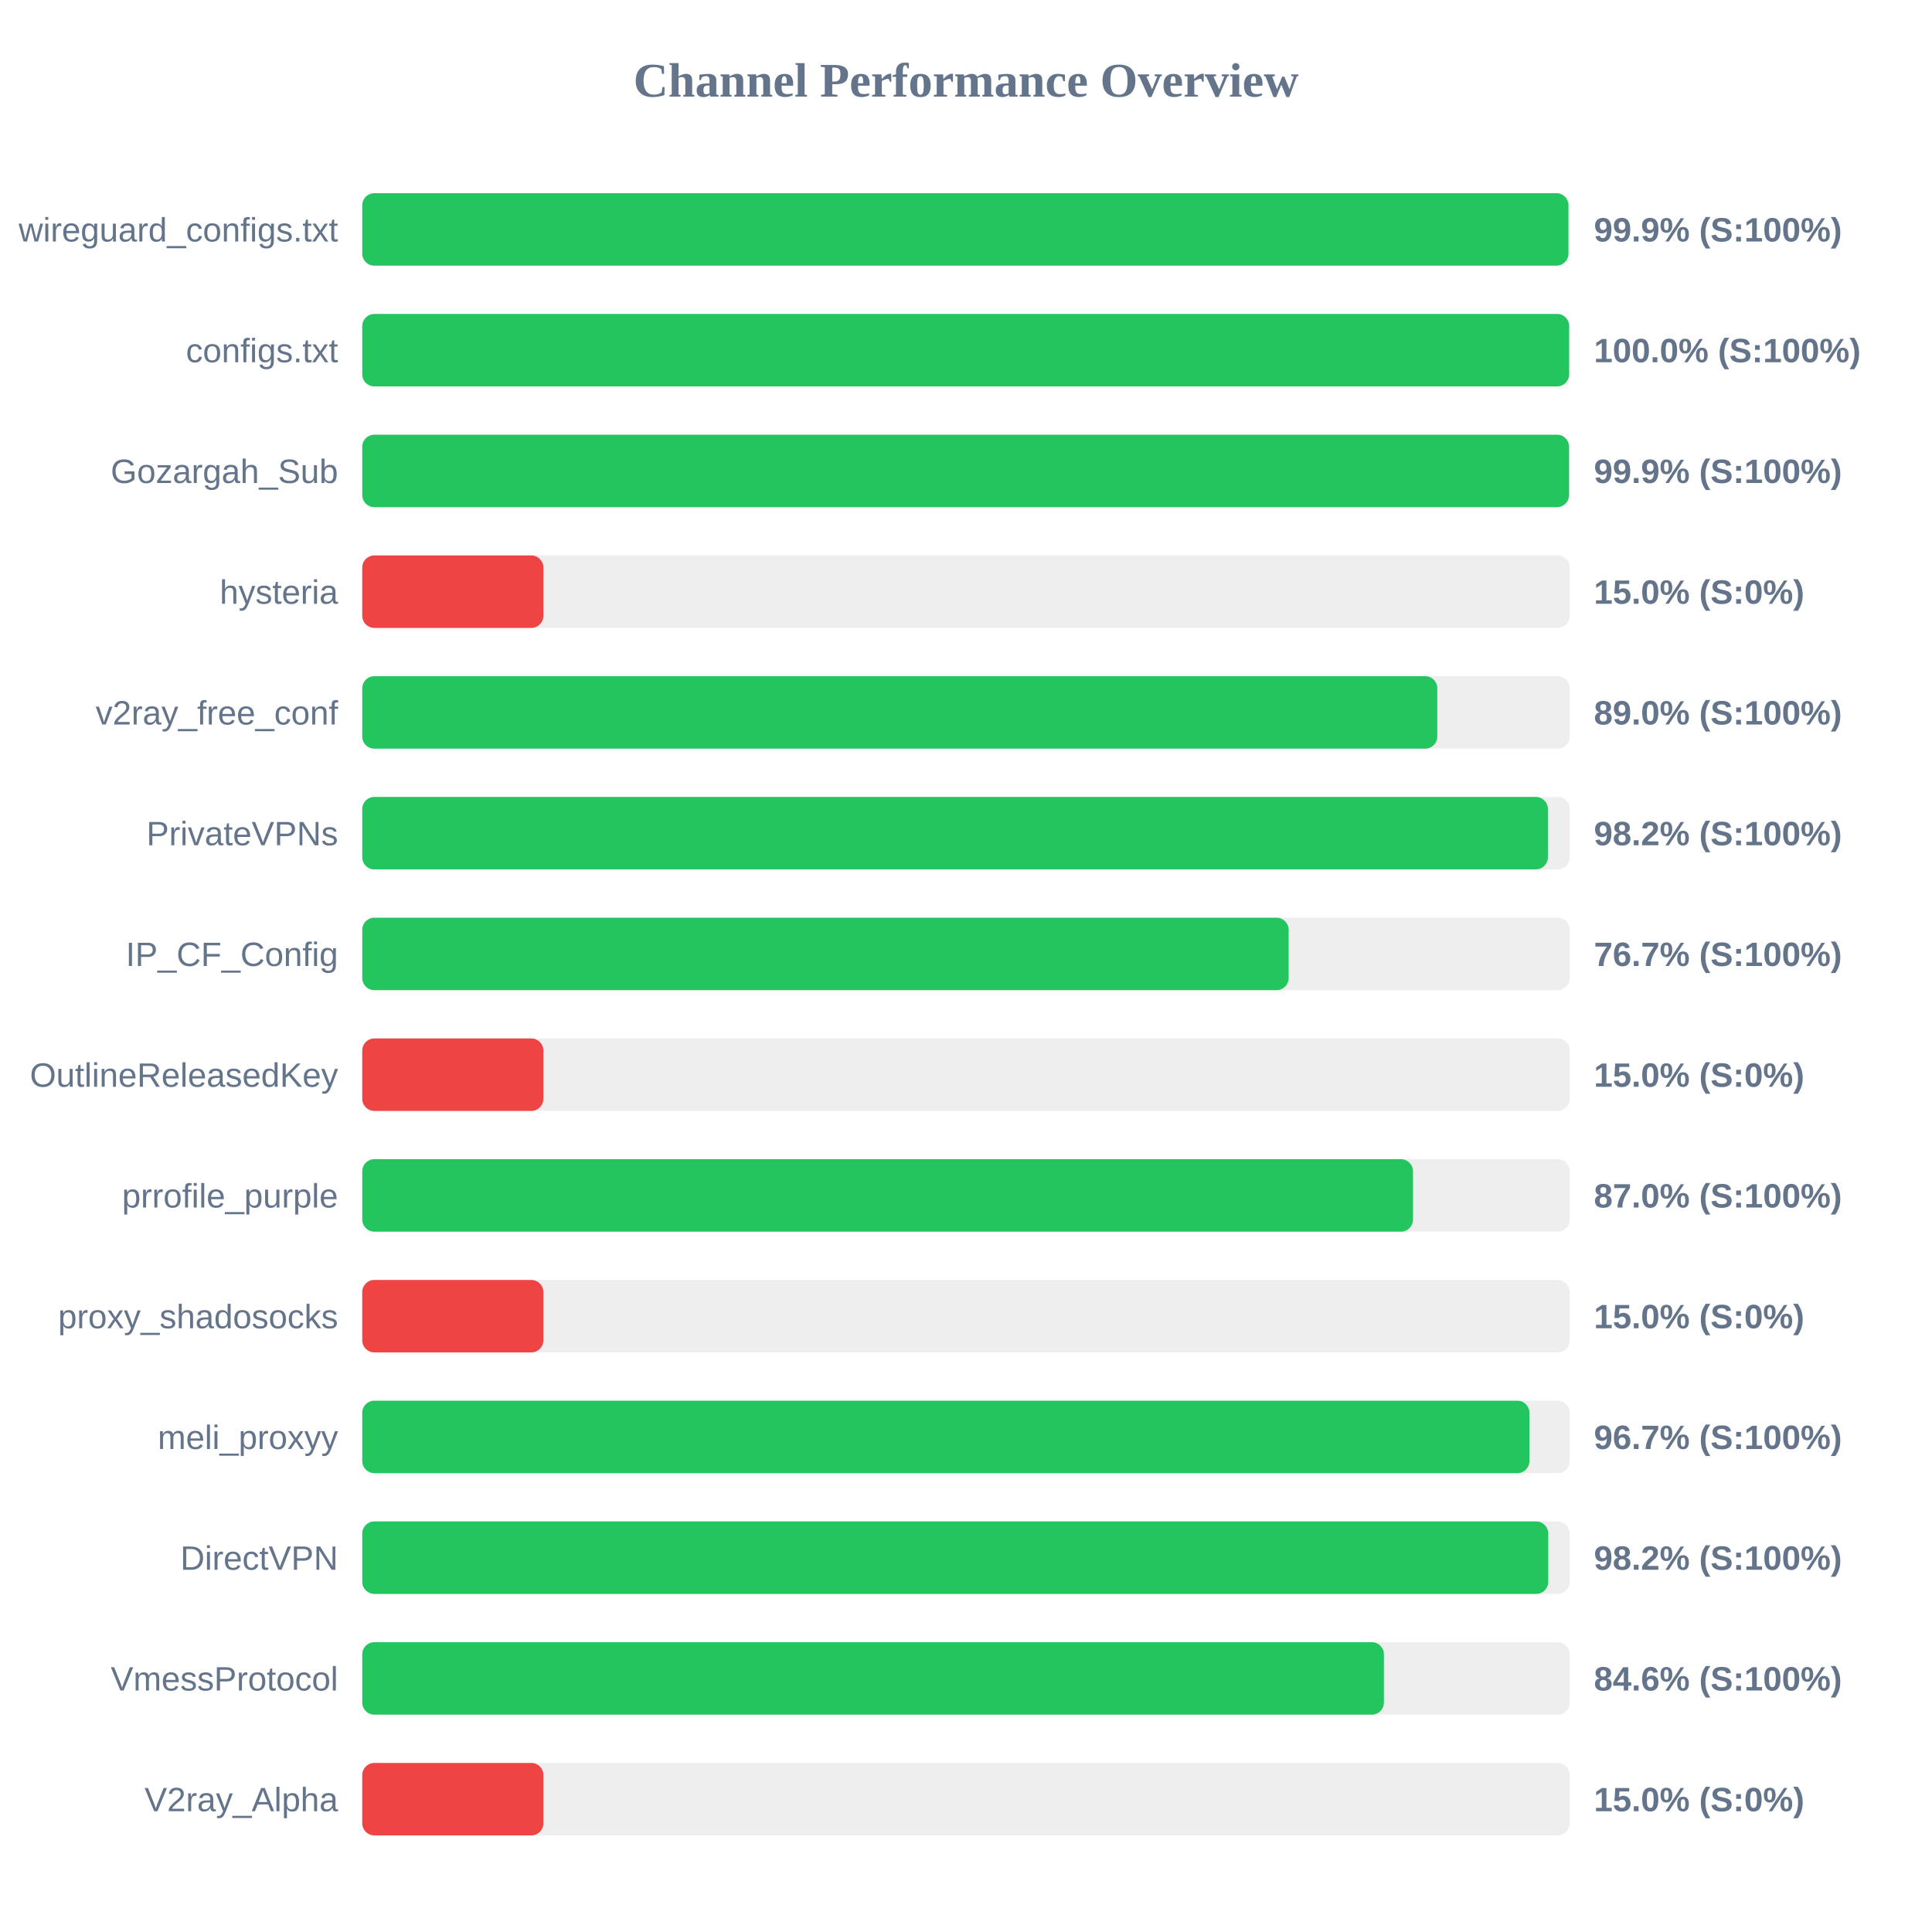
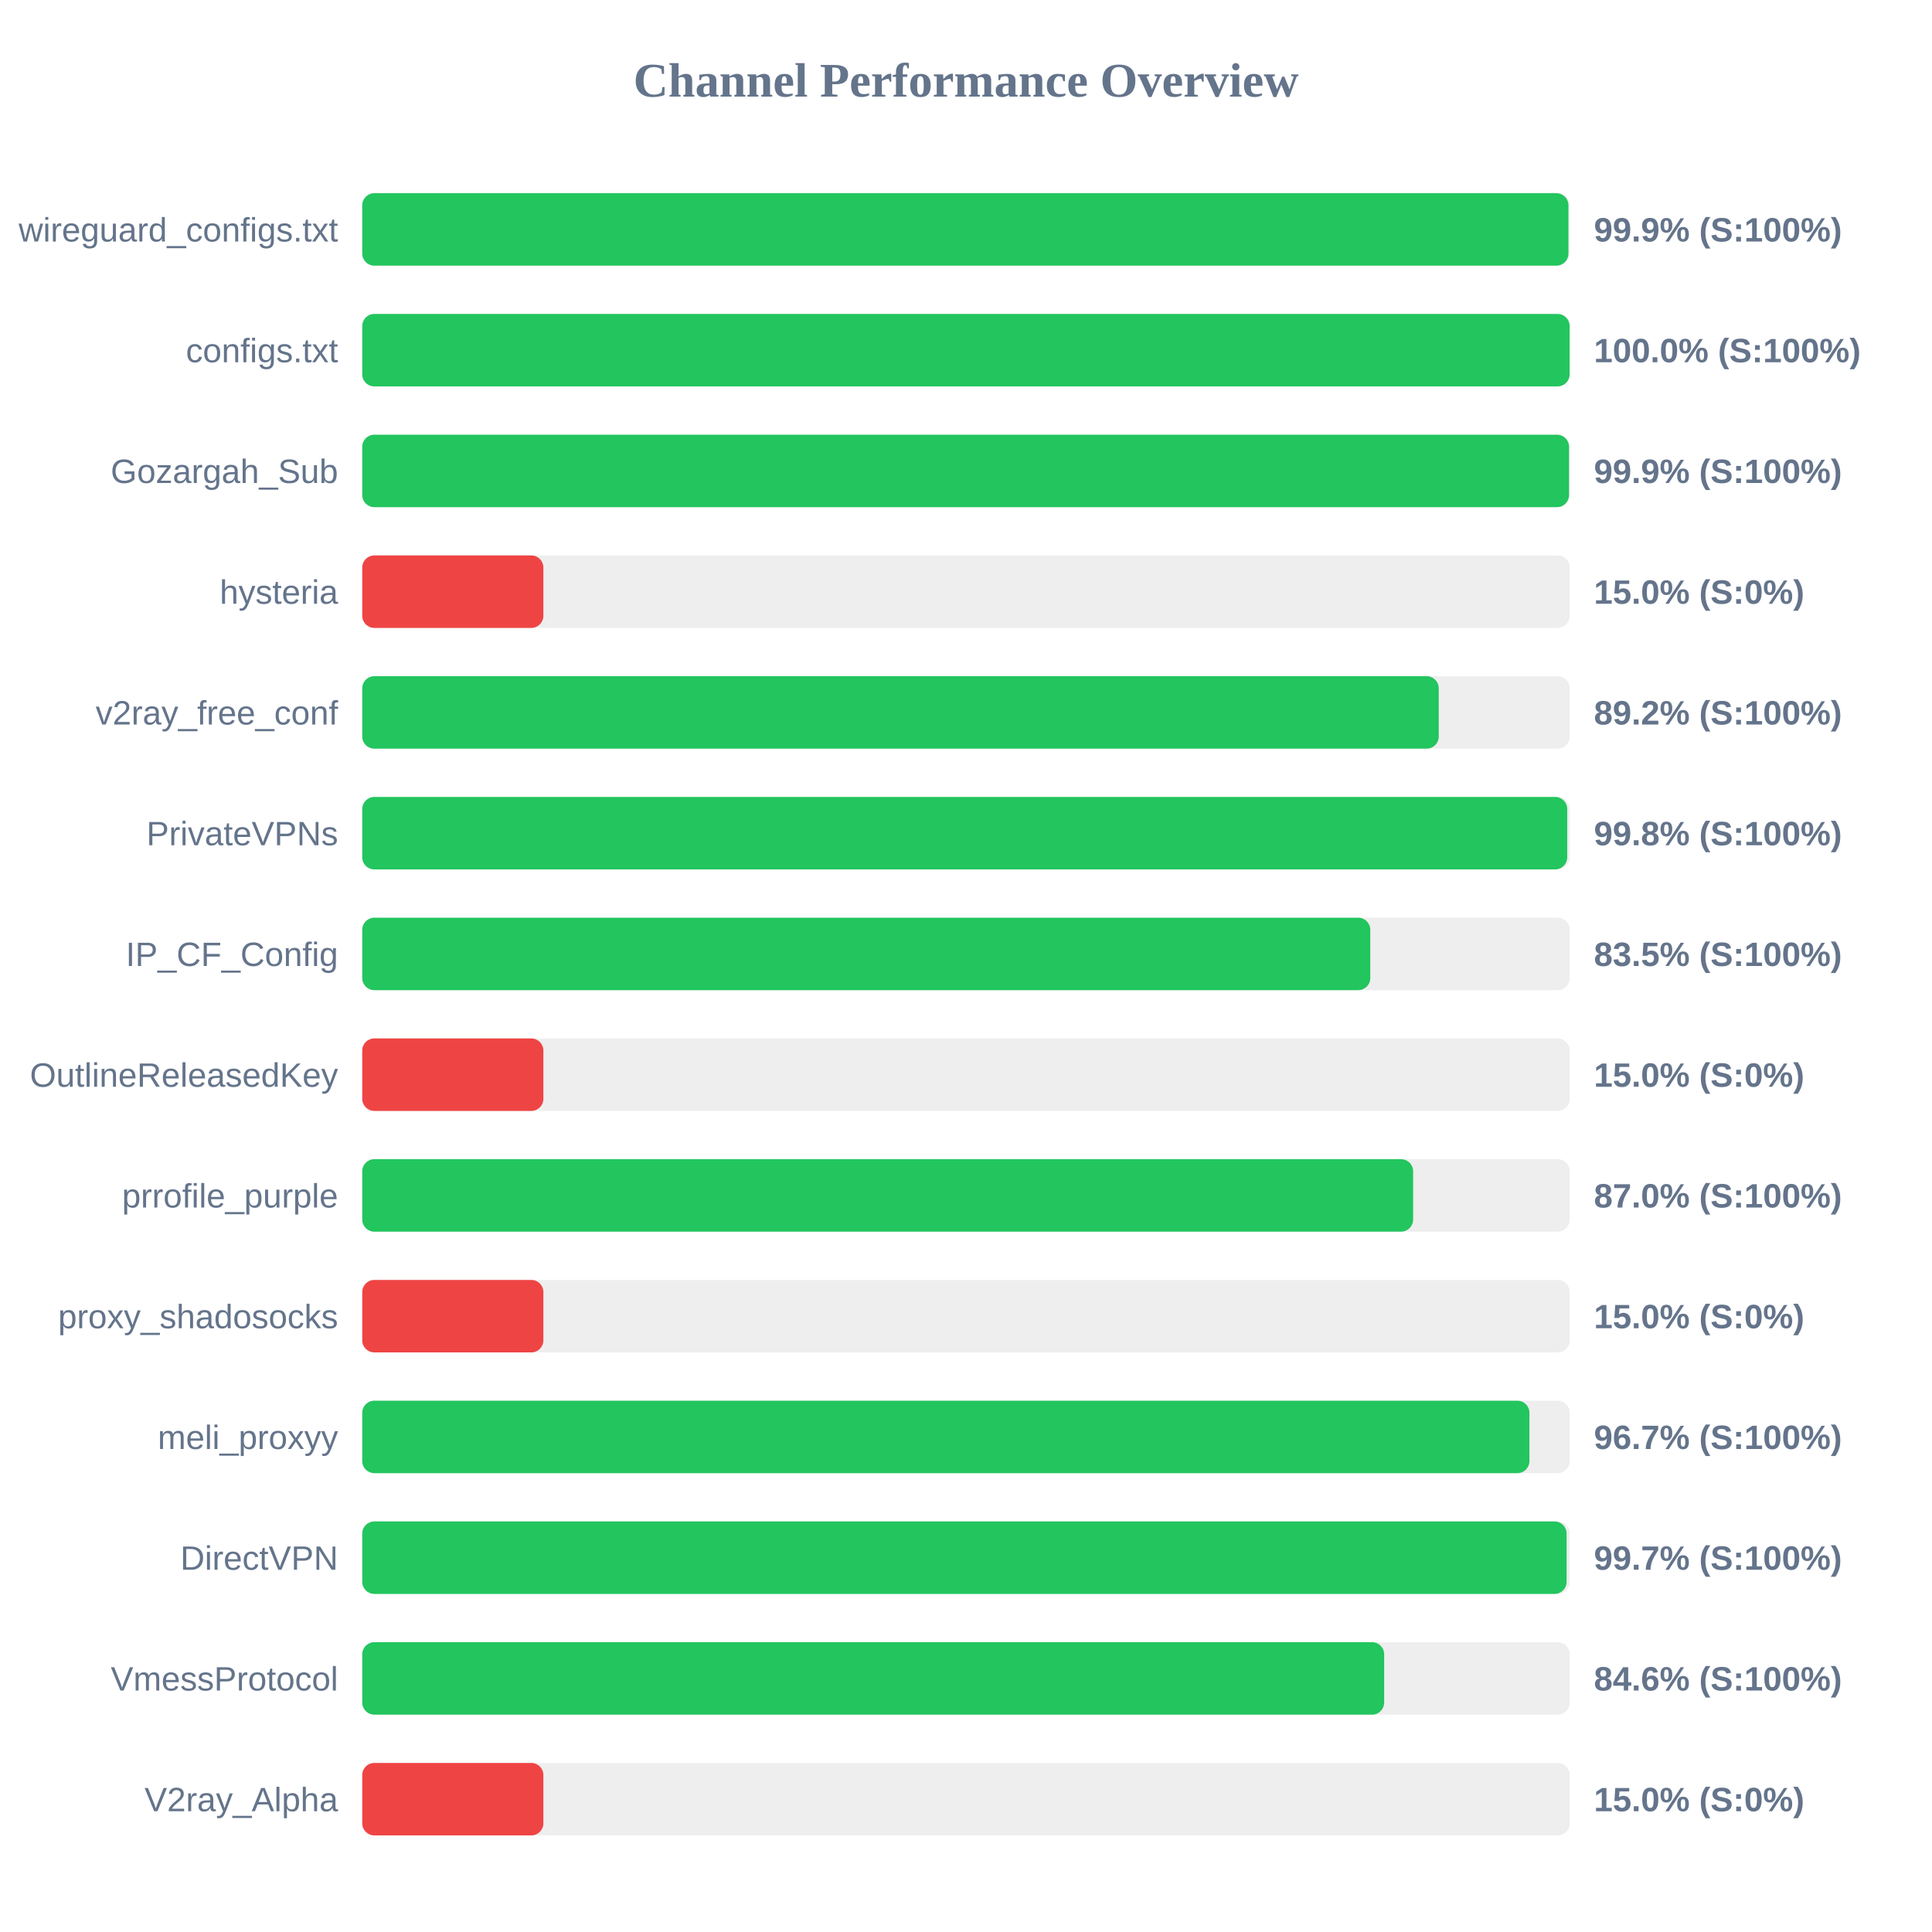
<svg xmlns="http://www.w3.org/2000/svg" width="800" height="800" version="1.1">
  <style>
        .row { font: 14px Arial; fill: #64748b; }
        .score { font: bold 14px Arial; fill: #64748b; }
    </style>
  <text x="400" y="40" text-anchor="middle" font-size="20px" font-weight="bold" fill="#64748b">Channel Performance Overview</text>
  <rect x="150" y="80" width="500" height="30" fill="#eee" rx="5" />
  <rect x="150" y="80" width="499.45" height="30" fill="#22c55e" rx="5" />
  <text x="140" y="100" text-anchor="end" class="row">wireguard_configs.txt</text>
  <text x="660" y="100" text-anchor="start" class="score">99.9% (S:100%)</text>
  <rect x="150" y="130" width="500" height="30" fill="#eee" rx="5" />
-   <rect x="150" y="130" width="499.75" height="30" fill="#22c55e" rx="5" />
+   <rect x="150" y="130" width="499.95" height="30" fill="#22c55e" rx="5" />
  <text x="140" y="150" text-anchor="end" class="row">configs.txt</text>
  <text x="660" y="150" text-anchor="start" class="score">100.0% (S:100%)</text>
  <rect x="150" y="180" width="500" height="30" fill="#eee" rx="5" />
  <rect x="150" y="180" width="499.7" height="30" fill="#22c55e" rx="5" />
  <text x="140" y="200" text-anchor="end" class="row">Gozargah_Sub</text>
  <text x="660" y="200" text-anchor="start" class="score">99.9% (S:100%)</text>
  <rect x="150" y="230" width="500" height="30" fill="#eee" rx="5" />
  <rect x="150" y="230" width="75.0" height="30" fill="#ef4444" rx="5" />
  <text x="140" y="250" text-anchor="end" class="row">hysteria</text>
  <text x="660" y="250" text-anchor="start" class="score">15.0% (S:0%)</text>
  <rect x="150" y="280" width="500" height="30" fill="#eee" rx="5" />
-   <rect x="150" y="280" width="445.15" height="30" fill="#22c55e" rx="5" />
+   <rect x="150" y="280" width="445.75" height="30" fill="#22c55e" rx="5" />
  <text x="140" y="300" text-anchor="end" class="row">v2ray_free_conf</text>
-   <text x="660" y="300" text-anchor="start" class="score">89.0% (S:100%)</text>
+   <text x="660" y="300" text-anchor="start" class="score">89.2% (S:100%)</text>
  <rect x="150" y="330" width="500" height="30" fill="#eee" rx="5" />
-   <rect x="150" y="330" width="490.95" height="30" fill="#22c55e" rx="5" />
+   <rect x="150" y="330" width="498.95" height="30" fill="#22c55e" rx="5" />
  <text x="140" y="350" text-anchor="end" class="row">PrivateVPNs</text>
-   <text x="660" y="350" text-anchor="start" class="score">98.2% (S:100%)</text>
+   <text x="660" y="350" text-anchor="start" class="score">99.8% (S:100%)</text>
  <rect x="150" y="380" width="500" height="30" fill="#eee" rx="5" />
-   <rect x="150" y="380" width="383.6" height="30" fill="#22c55e" rx="5" />
+   <rect x="150" y="380" width="417.4" height="30" fill="#22c55e" rx="5" />
  <text x="140" y="400" text-anchor="end" class="row">IP_CF_Config</text>
-   <text x="660" y="400" text-anchor="start" class="score">76.7% (S:100%)</text>
+   <text x="660" y="400" text-anchor="start" class="score">83.5% (S:100%)</text>
  <rect x="150" y="430" width="500" height="30" fill="#eee" rx="5" />
  <rect x="150" y="430" width="75.0" height="30" fill="#ef4444" rx="5" />
  <text x="140" y="450" text-anchor="end" class="row">OutlineReleasedKey</text>
  <text x="660" y="450" text-anchor="start" class="score">15.0% (S:0%)</text>
  <rect x="150" y="480" width="500" height="30" fill="#eee" rx="5" />
-   <rect x="150" y="480" width="435.1" height="30" fill="#22c55e" rx="5" />
+   <rect x="150" y="480" width="435.15" height="30" fill="#22c55e" rx="5" />
  <text x="140" y="500" text-anchor="end" class="row">prrofile_purple</text>
  <text x="660" y="500" text-anchor="start" class="score">87.0% (S:100%)</text>
  <rect x="150" y="530" width="500" height="30" fill="#eee" rx="5" />
  <rect x="150" y="530" width="75.0" height="30" fill="#ef4444" rx="5" />
  <text x="140" y="550" text-anchor="end" class="row">proxy_shadosocks</text>
  <text x="660" y="550" text-anchor="start" class="score">15.0% (S:0%)</text>
  <rect x="150" y="580" width="500" height="30" fill="#eee" rx="5" />
  <rect x="150" y="580" width="483.3" height="30" fill="#22c55e" rx="5" />
  <text x="140" y="600" text-anchor="end" class="row">meli_proxyy</text>
  <text x="660" y="600" text-anchor="start" class="score">96.7% (S:100%)</text>
  <rect x="150" y="630" width="500" height="30" fill="#eee" rx="5" />
-   <rect x="150" y="630" width="491.1" height="30" fill="#22c55e" rx="5" />
+   <rect x="150" y="630" width="498.7" height="30" fill="#22c55e" rx="5" />
  <text x="140" y="650" text-anchor="end" class="row">DirectVPN</text>
-   <text x="660" y="650" text-anchor="start" class="score">98.2% (S:100%)</text>
+   <text x="660" y="650" text-anchor="start" class="score">99.7% (S:100%)</text>
  <rect x="150" y="680" width="500" height="30" fill="#eee" rx="5" />
-   <rect x="150" y="680" width="423.05" height="30" fill="#22c55e" rx="5" />
+   <rect x="150" y="680" width="423.15" height="30" fill="#22c55e" rx="5" />
  <text x="140" y="700" text-anchor="end" class="row">VmessProtocol</text>
  <text x="660" y="700" text-anchor="start" class="score">84.6% (S:100%)</text>
  <rect x="150" y="730" width="500" height="30" fill="#eee" rx="5" />
  <rect x="150" y="730" width="75.0" height="30" fill="#ef4444" rx="5" />
  <text x="140" y="750" text-anchor="end" class="row">V2ray_Alpha</text>
  <text x="660" y="750" text-anchor="start" class="score">15.0% (S:0%)</text>
</svg>
